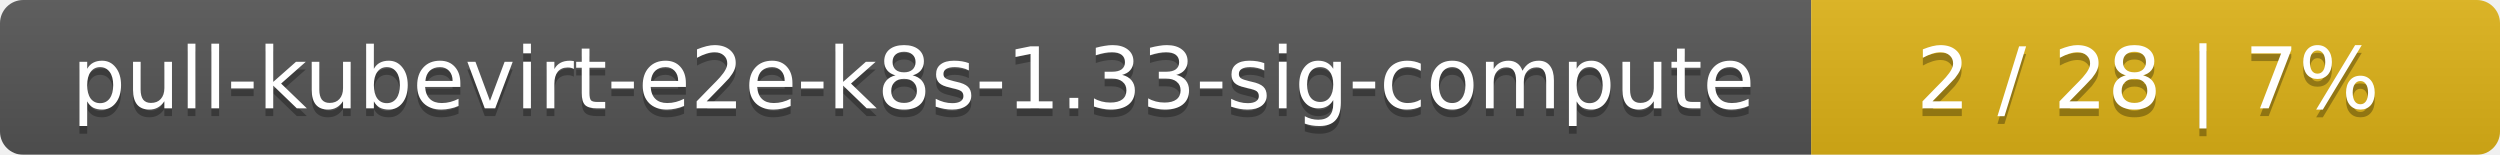
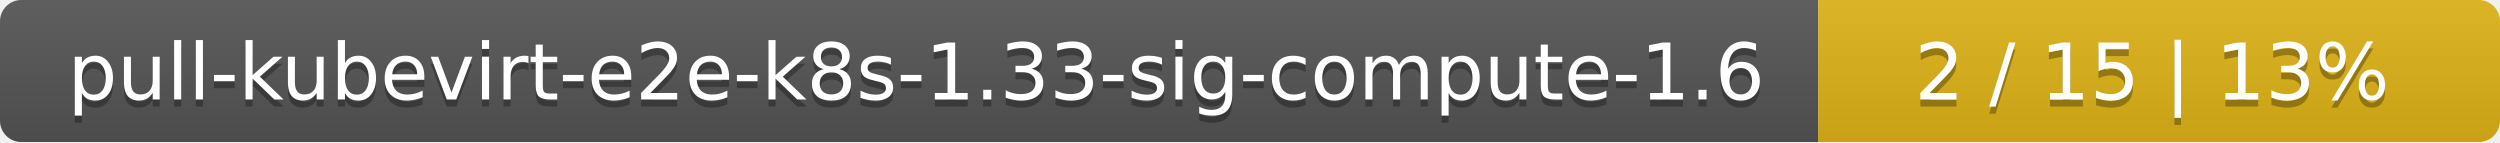
- <svg xmlns="http://www.w3.org/2000/svg" width="323" height="20">
+ <svg xmlns="http://www.w3.org/2000/svg" width="352" height="20">
  <linearGradient id="smooth" x2="0" y2="100%">
    <stop offset="0" stop-color="#bbb" stop-opacity=".1" />
    <stop offset="1" stop-opacity=".1" />
  </linearGradient>
  <mask id="round">
-     <rect width="323" height="20" rx="3" fill="#fff" />
+     <rect width="352" height="20" rx="3" fill="#fff" />
  </mask>
  <g mask="url(#round)">
-     <rect width="234" height="20" fill="#555" />
-     <rect x="234" width="89" height="20" fill="#dfb317" />
-     <rect width="323" height="20" fill="url(#smooth)" />
+     <rect width="256" height="20" fill="#555" />
+     <rect x="256" width="96" height="20" fill="#dfb317" />
+     <rect width="352" height="20" fill="url(#smooth)" />
  </g>
  <g fill="#fff" text-anchor="middle" font-family="DejaVu Sans,Verdana,Geneva,sans-serif" font-size="11">
-     <text x="118" y="15" fill="#010101" fill-opacity=".3">pull-kubevirt-e2e-k8s-1.33-sig-compute</text>
-     <text x="118" y="14">pull-kubevirt-e2e-k8s-1.33-sig-compute</text>
-     <text x="277.5" y="15" fill="#010101" fill-opacity=".3">2 / 28    |    7%</text>
-     <text x="277.5" y="14">2 / 28    |    7%</text>
+     <text x="129" y="15" fill="#010101" fill-opacity=".3">pull-kubevirt-e2e-k8s-1.33-sig-compute-1.6</text>
+     <text x="129" y="14">pull-kubevirt-e2e-k8s-1.33-sig-compute-1.6</text>
+     <text x="303" y="15" fill="#010101" fill-opacity=".3">2 / 15    |    13%</text>
+     <text x="303" y="14">2 / 15    |    13%</text>
  </g>
</svg>
